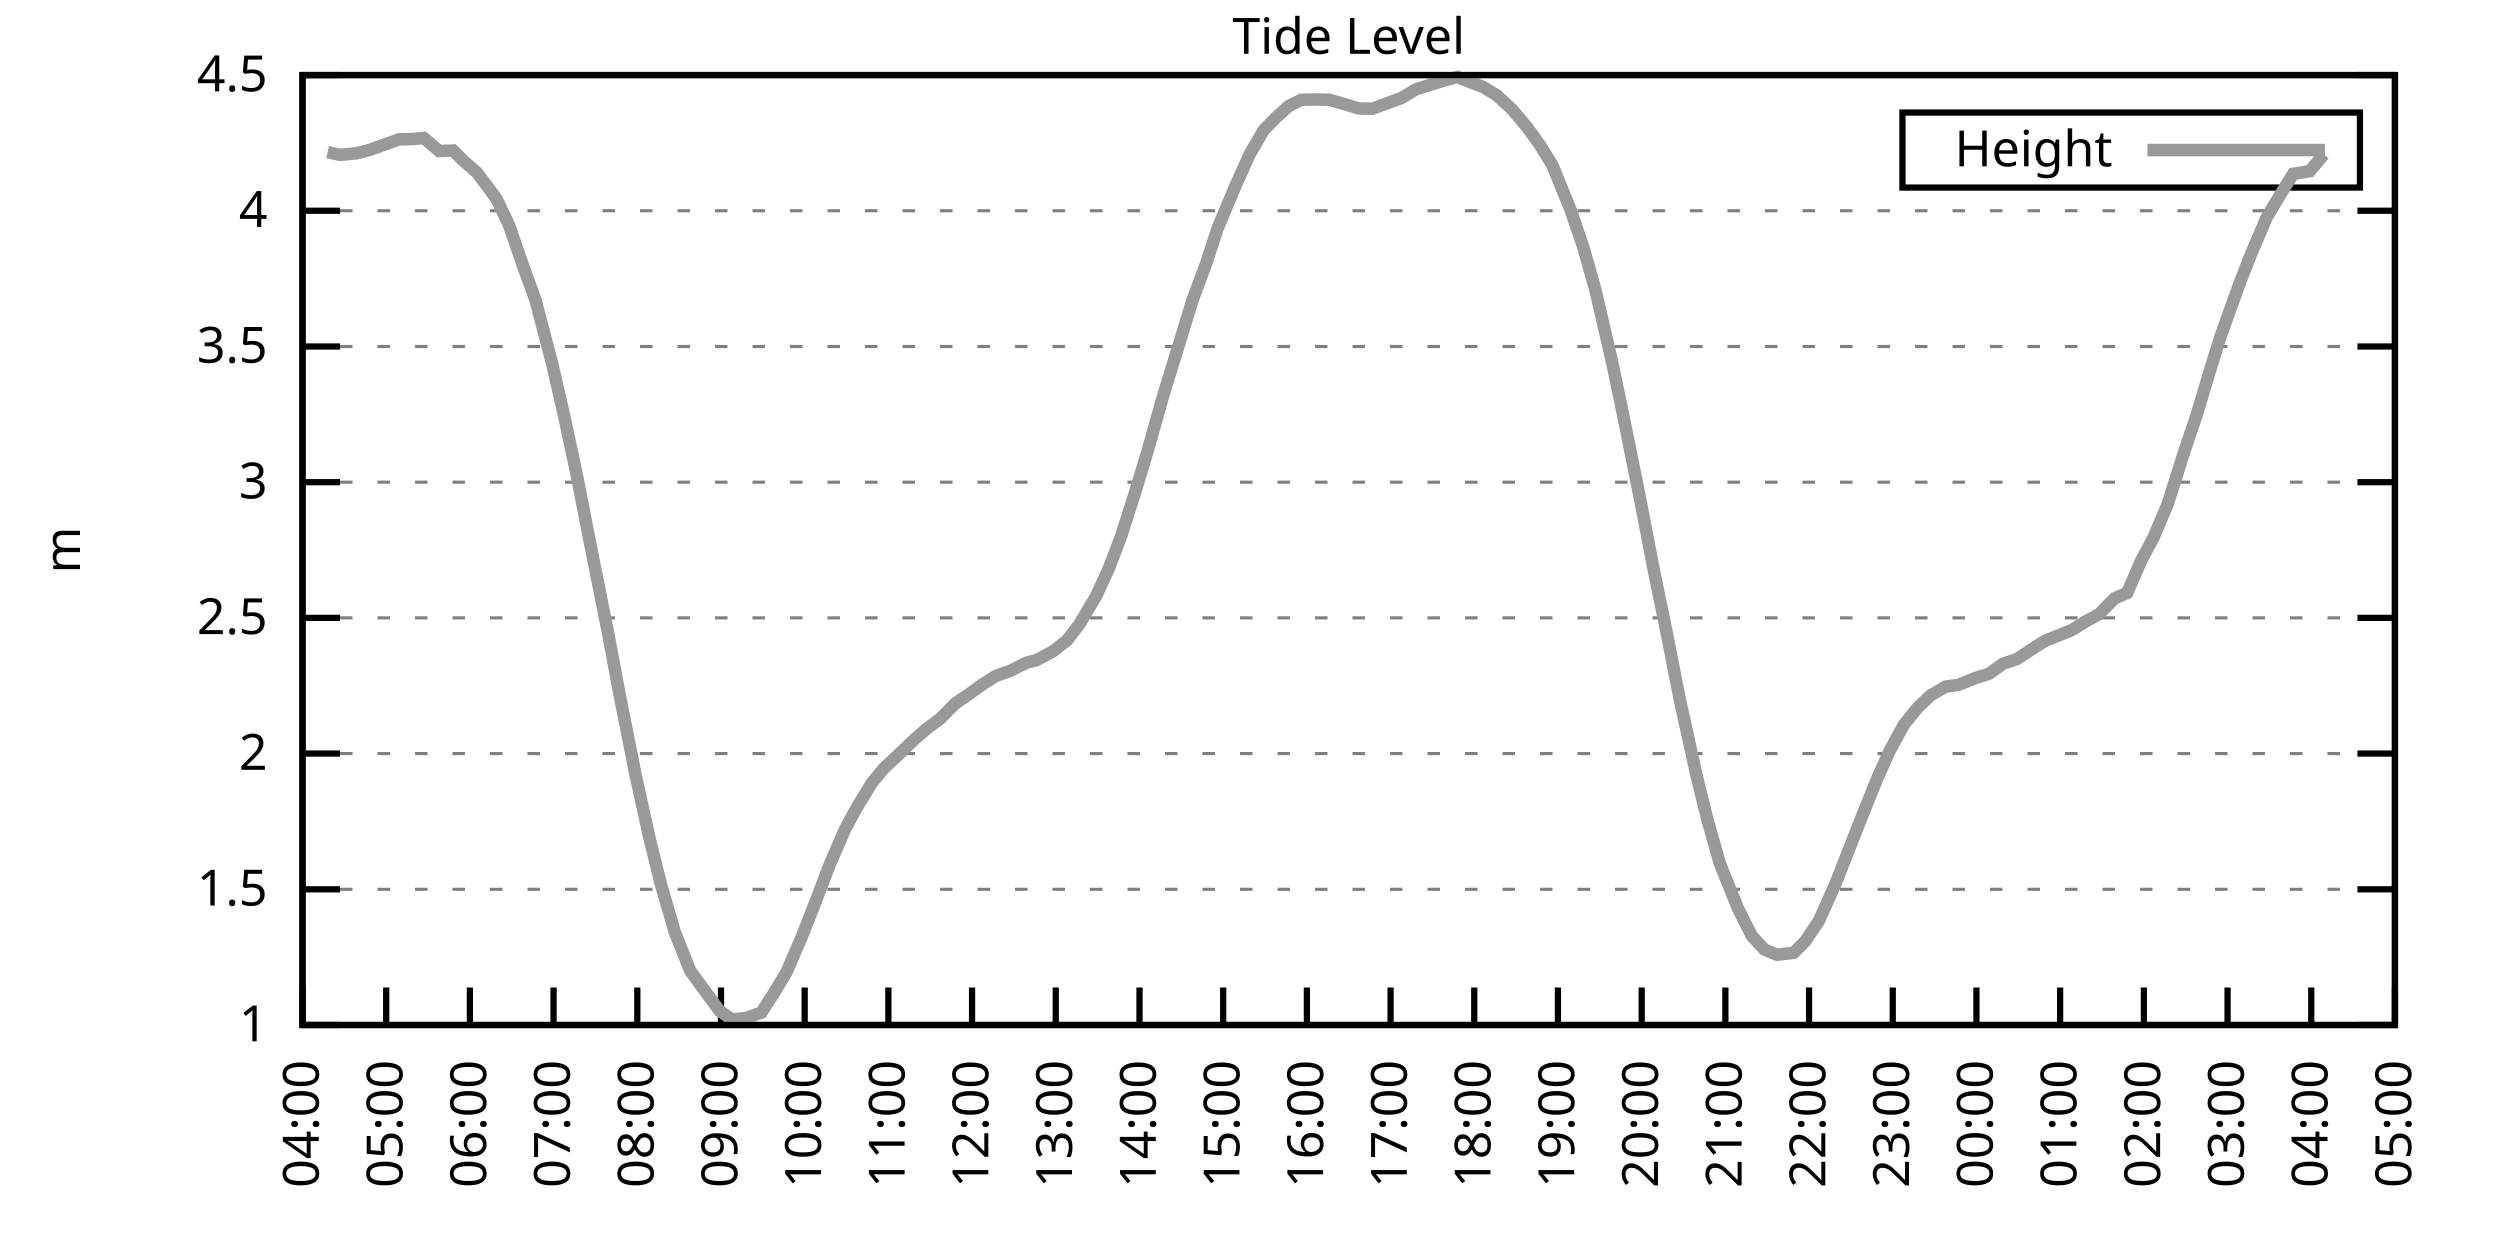
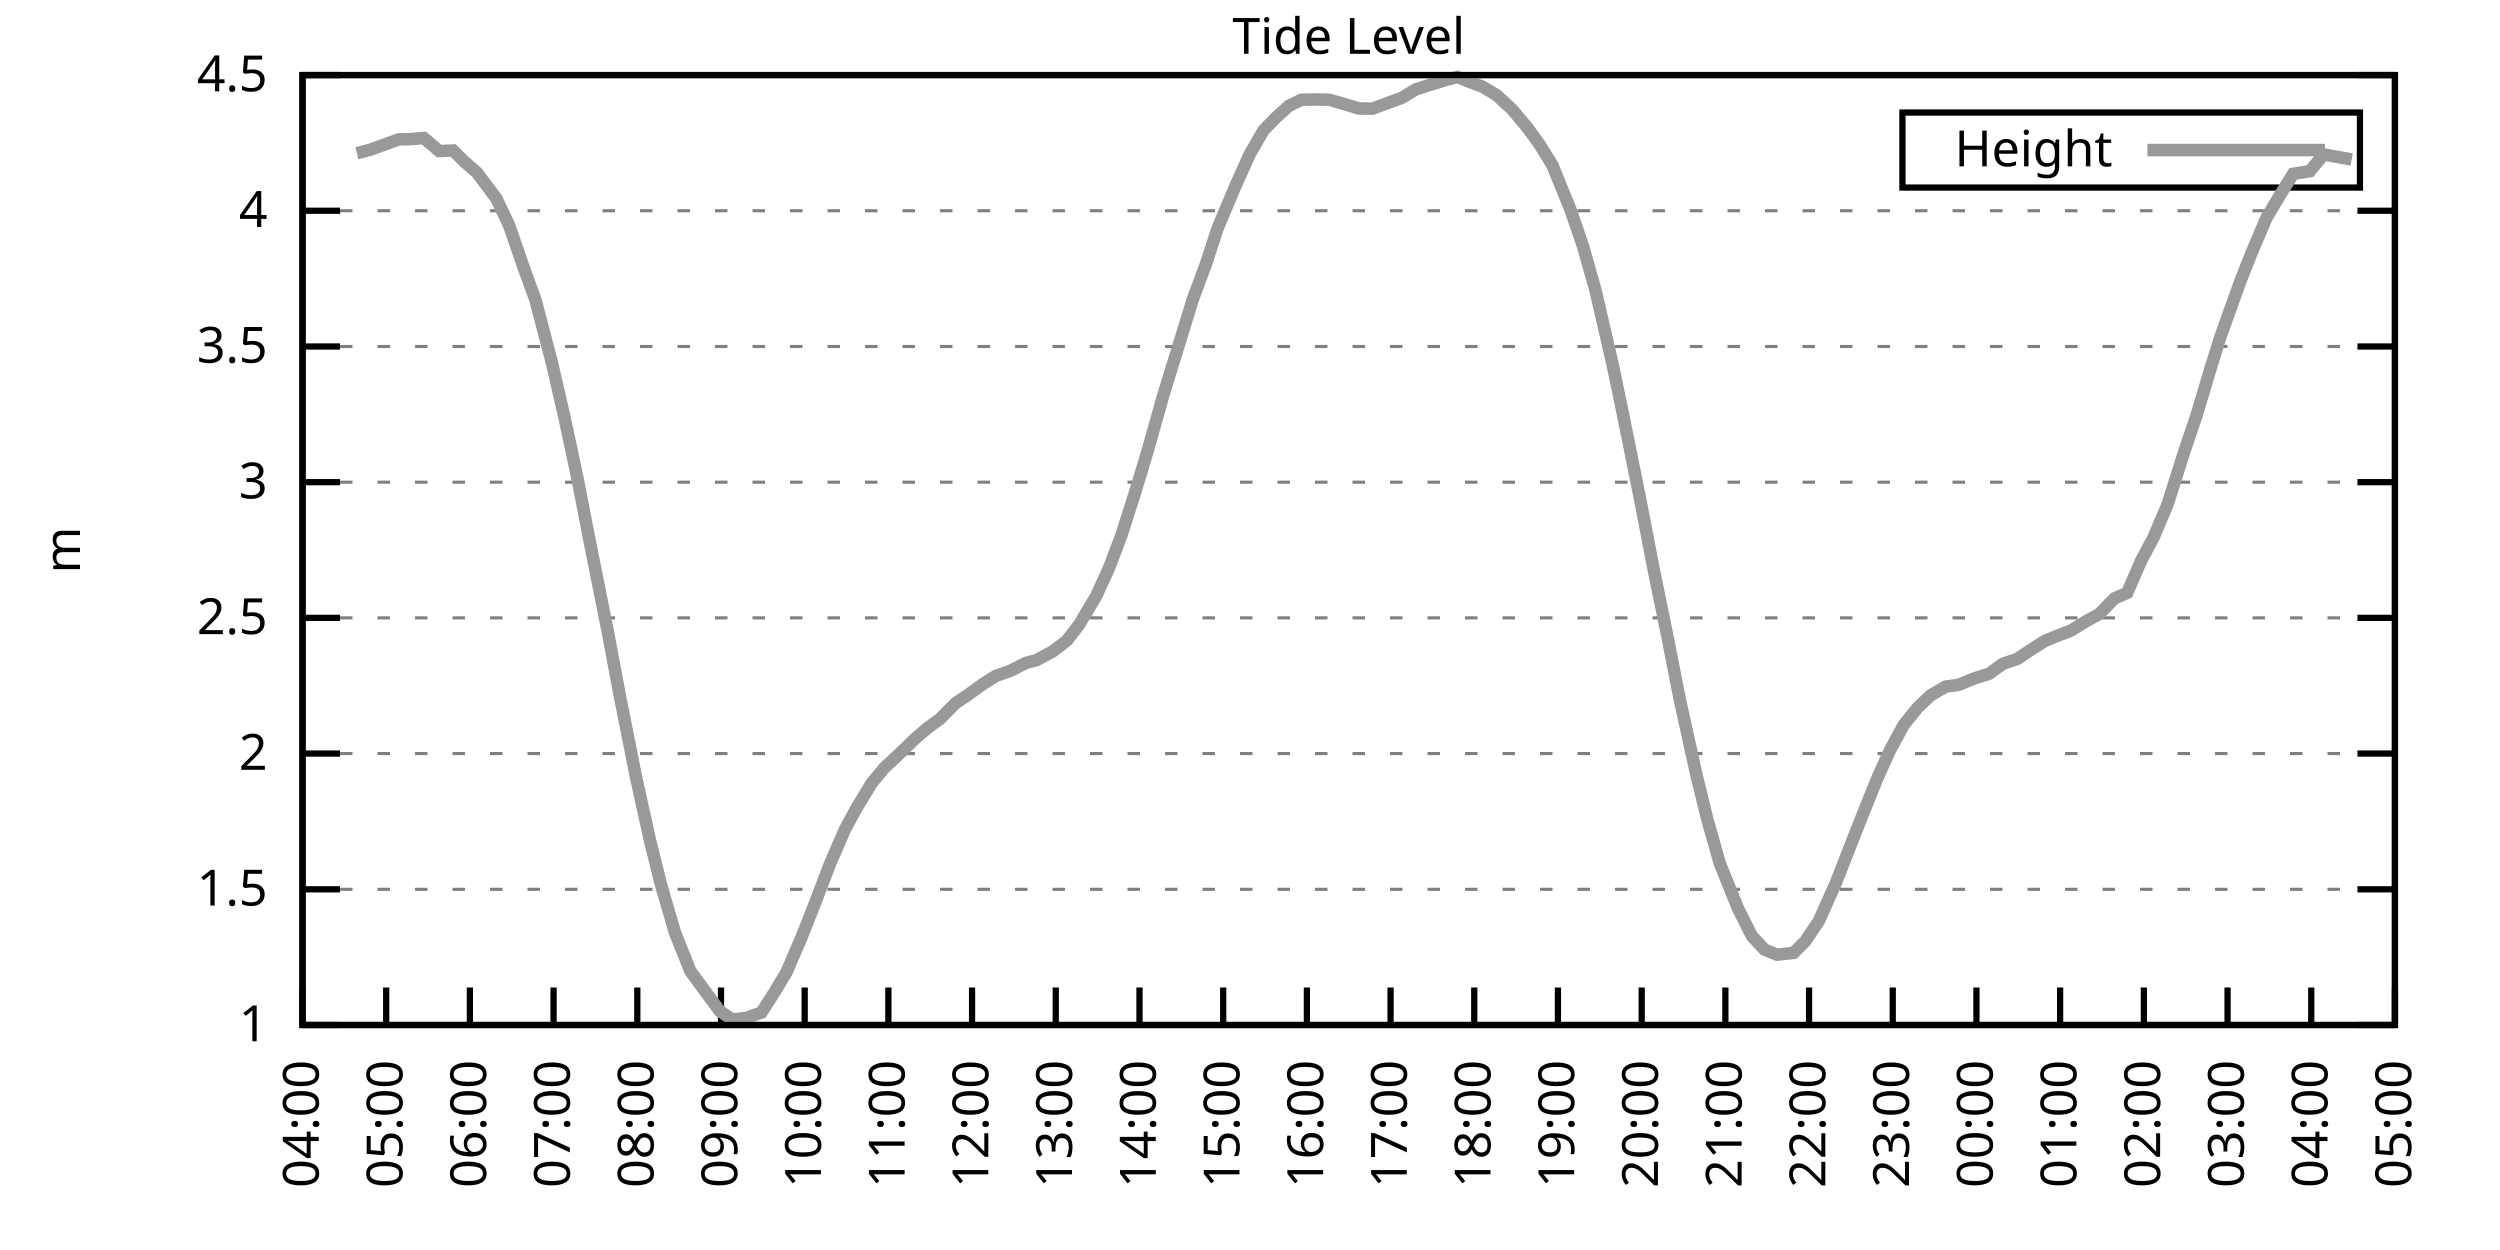
<svg xmlns="http://www.w3.org/2000/svg" xmlns:xlink="http://www.w3.org/1999/xlink" width="400" height="200" viewBox="0 0 400 200">
  <g id="gnuplot_canvas">
    <rect x="0" y="0" width="400" height="200" fill="none" />
    <defs>
      <circle id="gpDot" r="0.5" stroke-width="0.5" stroke="currentColor" />
      <path id="gpPt0" stroke-width="0.333" stroke="currentColor" d="M-1,0 h2 M0,-1 v2" />
      <path id="gpPt1" stroke-width="0.333" stroke="currentColor" d="M-1,-1 L1,1 M1,-1 L-1,1" />
      <path id="gpPt2" stroke-width="0.333" stroke="currentColor" d="M-1,0 L1,0 M0,-1 L0,1 M-1,-1 L1,1 M-1,1 L1,-1" />
      <rect id="gpPt3" stroke-width="0.333" stroke="currentColor" x="-1" y="-1" width="2" height="2" />
      <rect id="gpPt4" stroke-width="0.333" stroke="currentColor" fill="currentColor" x="-1" y="-1" width="2" height="2" />
      <circle id="gpPt5" stroke-width="0.333" stroke="currentColor" cx="0" cy="0" r="1" />
      <use xlink:href="#gpPt5" id="gpPt6" fill="currentColor" stroke="none" />
      <path id="gpPt7" stroke-width="0.333" stroke="currentColor" d="M0,-1.33 L-1.33,0.67 L1.33,0.67 z" />
      <use xlink:href="#gpPt7" id="gpPt8" fill="currentColor" stroke="none" />
      <use xlink:href="#gpPt7" id="gpPt9" stroke="currentColor" transform="rotate(180)" />
      <use xlink:href="#gpPt9" id="gpPt10" fill="currentColor" stroke="none" />
      <use xlink:href="#gpPt3" id="gpPt11" stroke="currentColor" transform="rotate(45)" />
      <use xlink:href="#gpPt11" id="gpPt12" fill="currentColor" stroke="none" />
      <path id="gpPt13" stroke-width="0.333" stroke="currentColor" d="M0,1.330 L1.265,0.411 L0.782,-1.067 L-0.782,-1.076 L-1.265,0.411 z" />
      <use xlink:href="#gpPt13" id="gpPt14" fill="currentColor" stroke="none" />
      <filter id="textbox" filterUnits="objectBoundingBox" x="0" y="0" height="1" width="1">
        <feFlood flood-color="white" flood-opacity="1" result="bgnd" />
        <feComposite in="SourceGraphic" in2="bgnd" operator="atop" />
      </filter>
      <filter id="greybox" filterUnits="objectBoundingBox" x="0" y="0" height="1" width="1">
        <feFlood flood-color="lightgrey" flood-opacity="1" result="grey" />
        <feComposite in="SourceGraphic" in2="grey" operator="atop" />
      </filter>
    </defs>
    <g fill="none" color="white" stroke="currentColor" stroke-width="1.00" stroke-linecap="butt" stroke-linejoin="miter">
</g>
    <g fill="none" color="black" stroke="currentColor" stroke-width="1.00" stroke-linecap="butt" stroke-linejoin="miter">
      <g stroke="none" shape-rendering="crispEdges">
        <polygon fill="rgb(255, 255, 255)" points="48.40,164.00 383.18,164.00 383.18,12.02 48.40,12.02 " />
      </g>
    </g>
    <g fill="none" color="black" stroke="currentColor" stroke-width="1.00" stroke-linecap="butt" stroke-linejoin="miter">
</g>
    <g fill="none" color="black" stroke="black" stroke-width="0.50" stroke-linecap="butt" stroke-linejoin="miter">
</g>
    <g fill="none" color="gray" stroke="currentColor" stroke-width="0.50" stroke-linecap="butt" stroke-linejoin="miter">
      <path stroke="gray" stroke-dasharray="2,4" class="gridline" d="M48.40,164.00 L383.19,164.00  " />
    </g>
    <g fill="none" color="gray" stroke="gray" stroke-width="1.00" stroke-linecap="butt" stroke-linejoin="miter">
</g>
    <g fill="none" color="black" stroke="currentColor" stroke-width="1.00" stroke-linecap="butt" stroke-linejoin="miter">
      <path stroke="black" d="M48.40,164.00 L54.40,164.00 M383.19,164.00 L377.19,164.00  " />
      <g transform="translate(42.80,166.60)" stroke="none" fill="black" font-family="Sans" font-size="8.00" text-anchor="end">
        <text>
          <tspan font-family="Sans"> 1</tspan>
        </text>
      </g>
    </g>
    <g fill="none" color="black" stroke="currentColor" stroke-width="1.00" stroke-linecap="butt" stroke-linejoin="miter">
</g>
    <g fill="none" color="black" stroke="black" stroke-width="0.50" stroke-linecap="butt" stroke-linejoin="miter">
</g>
    <g fill="none" color="gray" stroke="currentColor" stroke-width="0.50" stroke-linecap="butt" stroke-linejoin="miter">
      <path stroke="gray" stroke-dasharray="2,4" class="gridline" d="M48.40,142.29 L383.19,142.29  " />
    </g>
    <g fill="none" color="gray" stroke="gray" stroke-width="1.00" stroke-linecap="butt" stroke-linejoin="miter">
</g>
    <g fill="none" color="black" stroke="currentColor" stroke-width="1.00" stroke-linecap="butt" stroke-linejoin="miter">
      <path stroke="black" d="M48.40,142.29 L54.40,142.29 M383.19,142.29 L377.19,142.29  " />
      <g transform="translate(42.80,144.89)" stroke="none" fill="black" font-family="Sans" font-size="8.00" text-anchor="end">
        <text>
          <tspan font-family="Sans"> 1.5</tspan>
        </text>
      </g>
    </g>
    <g fill="none" color="black" stroke="currentColor" stroke-width="1.00" stroke-linecap="butt" stroke-linejoin="miter">
</g>
    <g fill="none" color="black" stroke="black" stroke-width="0.50" stroke-linecap="butt" stroke-linejoin="miter">
</g>
    <g fill="none" color="gray" stroke="currentColor" stroke-width="0.50" stroke-linecap="butt" stroke-linejoin="miter">
      <path stroke="gray" stroke-dasharray="2,4" class="gridline" d="M48.40,120.57 L383.19,120.57  " />
    </g>
    <g fill="none" color="gray" stroke="gray" stroke-width="1.00" stroke-linecap="butt" stroke-linejoin="miter">
</g>
    <g fill="none" color="black" stroke="currentColor" stroke-width="1.00" stroke-linecap="butt" stroke-linejoin="miter">
      <path stroke="black" d="M48.40,120.57 L54.40,120.57 M383.19,120.57 L377.19,120.57  " />
      <g transform="translate(42.80,123.17)" stroke="none" fill="black" font-family="Sans" font-size="8.00" text-anchor="end">
        <text>
          <tspan font-family="Sans"> 2</tspan>
        </text>
      </g>
    </g>
    <g fill="none" color="black" stroke="currentColor" stroke-width="1.00" stroke-linecap="butt" stroke-linejoin="miter">
</g>
    <g fill="none" color="black" stroke="black" stroke-width="0.50" stroke-linecap="butt" stroke-linejoin="miter">
</g>
    <g fill="none" color="gray" stroke="currentColor" stroke-width="0.50" stroke-linecap="butt" stroke-linejoin="miter">
      <path stroke="gray" stroke-dasharray="2,4" class="gridline" d="M48.40,98.86 L383.19,98.86  " />
    </g>
    <g fill="none" color="gray" stroke="gray" stroke-width="1.00" stroke-linecap="butt" stroke-linejoin="miter">
</g>
    <g fill="none" color="black" stroke="currentColor" stroke-width="1.00" stroke-linecap="butt" stroke-linejoin="miter">
      <path stroke="black" d="M48.40,98.86 L54.40,98.86 M383.19,98.86 L377.19,98.86  " />
      <g transform="translate(42.80,101.46)" stroke="none" fill="black" font-family="Sans" font-size="8.00" text-anchor="end">
        <text>
          <tspan font-family="Sans"> 2.5</tspan>
        </text>
      </g>
    </g>
    <g fill="none" color="black" stroke="currentColor" stroke-width="1.00" stroke-linecap="butt" stroke-linejoin="miter">
</g>
    <g fill="none" color="black" stroke="black" stroke-width="0.50" stroke-linecap="butt" stroke-linejoin="miter">
</g>
    <g fill="none" color="gray" stroke="currentColor" stroke-width="0.50" stroke-linecap="butt" stroke-linejoin="miter">
      <path stroke="gray" stroke-dasharray="2,4" class="gridline" d="M48.40,77.15 L383.19,77.15  " />
    </g>
    <g fill="none" color="gray" stroke="gray" stroke-width="1.00" stroke-linecap="butt" stroke-linejoin="miter">
</g>
    <g fill="none" color="black" stroke="currentColor" stroke-width="1.00" stroke-linecap="butt" stroke-linejoin="miter">
      <path stroke="black" d="M48.40,77.15 L54.40,77.15 M383.19,77.15 L377.19,77.15  " />
      <g transform="translate(42.80,79.75)" stroke="none" fill="black" font-family="Sans" font-size="8.00" text-anchor="end">
        <text>
          <tspan font-family="Sans"> 3</tspan>
        </text>
      </g>
    </g>
    <g fill="none" color="black" stroke="currentColor" stroke-width="1.00" stroke-linecap="butt" stroke-linejoin="miter">
</g>
    <g fill="none" color="black" stroke="black" stroke-width="0.50" stroke-linecap="butt" stroke-linejoin="miter">
</g>
    <g fill="none" color="gray" stroke="currentColor" stroke-width="0.50" stroke-linecap="butt" stroke-linejoin="miter">
      <path stroke="gray" stroke-dasharray="2,4" class="gridline" d="M48.40,55.44 L383.19,55.44  " />
    </g>
    <g fill="none" color="gray" stroke="gray" stroke-width="1.00" stroke-linecap="butt" stroke-linejoin="miter">
</g>
    <g fill="none" color="black" stroke="currentColor" stroke-width="1.00" stroke-linecap="butt" stroke-linejoin="miter">
      <path stroke="black" d="M48.40,55.44 L54.40,55.44 M383.19,55.44 L377.19,55.44  " />
      <g transform="translate(42.80,58.04)" stroke="none" fill="black" font-family="Sans" font-size="8.00" text-anchor="end">
        <text>
          <tspan font-family="Sans"> 3.5</tspan>
        </text>
      </g>
    </g>
    <g fill="none" color="black" stroke="currentColor" stroke-width="1.00" stroke-linecap="butt" stroke-linejoin="miter">
</g>
    <g fill="none" color="black" stroke="black" stroke-width="0.50" stroke-linecap="butt" stroke-linejoin="miter">
</g>
    <g fill="none" color="gray" stroke="currentColor" stroke-width="0.50" stroke-linecap="butt" stroke-linejoin="miter">
      <path stroke="gray" stroke-dasharray="2,4" class="gridline" d="M48.40,33.72 L383.19,33.72  " />
    </g>
    <g fill="none" color="gray" stroke="gray" stroke-width="1.00" stroke-linecap="butt" stroke-linejoin="miter">
</g>
    <g fill="none" color="black" stroke="currentColor" stroke-width="1.00" stroke-linecap="butt" stroke-linejoin="miter">
      <path stroke="black" d="M48.40,33.72 L54.40,33.72 M383.19,33.72 L377.19,33.72  " />
      <g transform="translate(42.80,36.32)" stroke="none" fill="black" font-family="Sans" font-size="8.00" text-anchor="end">
        <text>
          <tspan font-family="Sans"> 4</tspan>
        </text>
      </g>
    </g>
    <g fill="none" color="black" stroke="currentColor" stroke-width="1.00" stroke-linecap="butt" stroke-linejoin="miter">
</g>
    <g fill="none" color="black" stroke="black" stroke-width="0.50" stroke-linecap="butt" stroke-linejoin="miter">
</g>
    <g fill="none" color="gray" stroke="currentColor" stroke-width="0.50" stroke-linecap="butt" stroke-linejoin="miter">
      <path stroke="gray" stroke-dasharray="2,4" class="gridline" d="M48.40,12.01 L383.19,12.01  " />
    </g>
    <g fill="none" color="gray" stroke="gray" stroke-width="1.00" stroke-linecap="butt" stroke-linejoin="miter">
</g>
    <g fill="none" color="black" stroke="currentColor" stroke-width="1.00" stroke-linecap="butt" stroke-linejoin="miter">
      <path stroke="black" d="M48.40,12.01 L54.40,12.01 M383.19,12.01 L377.19,12.01  " />
      <g transform="translate(42.80,14.61)" stroke="none" fill="black" font-family="Sans" font-size="8.00" text-anchor="end">
        <text>
          <tspan font-family="Sans"> 4.5</tspan>
        </text>
      </g>
    </g>
    <g fill="none" color="black" stroke="currentColor" stroke-width="1.00" stroke-linecap="butt" stroke-linejoin="miter">
      <path stroke="black" d="M48.40,164.00 L48.40,158.00  " />
      <g transform="translate(51.00,169.60) rotate(270.00)" stroke="none" fill="black" font-family="Sans" font-size="8.00" text-anchor="end">
        <text>
          <tspan font-family="Sans">04:00</tspan>
        </text>
      </g>
    </g>
    <g fill="none" color="black" stroke="currentColor" stroke-width="1.00" stroke-linecap="butt" stroke-linejoin="miter">
      <path stroke="black" d="M61.79,164.00 L61.79,158.00  " />
      <g transform="translate(64.39,169.60) rotate(270.00)" stroke="none" fill="black" font-family="Sans" font-size="8.00" text-anchor="end">
        <text>
          <tspan font-family="Sans">05:00</tspan>
        </text>
      </g>
    </g>
    <g fill="none" color="black" stroke="currentColor" stroke-width="1.00" stroke-linecap="butt" stroke-linejoin="miter">
      <path stroke="black" d="M75.18,164.00 L75.18,158.00  " />
      <g transform="translate(77.78,169.60) rotate(270.00)" stroke="none" fill="black" font-family="Sans" font-size="8.00" text-anchor="end">
        <text>
          <tspan font-family="Sans">06:00</tspan>
        </text>
      </g>
    </g>
    <g fill="none" color="black" stroke="currentColor" stroke-width="1.00" stroke-linecap="butt" stroke-linejoin="miter">
      <path stroke="black" d="M88.57,164.00 L88.57,158.00  " />
      <g transform="translate(91.17,169.60) rotate(270.00)" stroke="none" fill="black" font-family="Sans" font-size="8.00" text-anchor="end">
        <text>
          <tspan font-family="Sans">07:00</tspan>
        </text>
      </g>
    </g>
    <g fill="none" color="black" stroke="currentColor" stroke-width="1.00" stroke-linecap="butt" stroke-linejoin="miter">
      <path stroke="black" d="M101.97,164.00 L101.97,158.00  " />
      <g transform="translate(104.57,169.60) rotate(270.00)" stroke="none" fill="black" font-family="Sans" font-size="8.00" text-anchor="end">
        <text>
          <tspan font-family="Sans">08:00</tspan>
        </text>
      </g>
    </g>
    <g fill="none" color="black" stroke="currentColor" stroke-width="1.00" stroke-linecap="butt" stroke-linejoin="miter">
      <path stroke="black" d="M115.36,164.00 L115.36,158.00  " />
      <g transform="translate(117.96,169.60) rotate(270.00)" stroke="none" fill="black" font-family="Sans" font-size="8.00" text-anchor="end">
        <text>
          <tspan font-family="Sans">09:00</tspan>
        </text>
      </g>
    </g>
    <g fill="none" color="black" stroke="currentColor" stroke-width="1.00" stroke-linecap="butt" stroke-linejoin="miter">
      <path stroke="black" d="M128.75,164.00 L128.75,158.00  " />
      <g transform="translate(131.35,169.60) rotate(270.00)" stroke="none" fill="black" font-family="Sans" font-size="8.00" text-anchor="end">
        <text>
          <tspan font-family="Sans">10:00</tspan>
        </text>
      </g>
    </g>
    <g fill="none" color="black" stroke="currentColor" stroke-width="1.00" stroke-linecap="butt" stroke-linejoin="miter">
      <path stroke="black" d="M142.14,164.00 L142.14,158.00  " />
      <g transform="translate(144.74,169.60) rotate(270.00)" stroke="none" fill="black" font-family="Sans" font-size="8.00" text-anchor="end">
        <text>
          <tspan font-family="Sans">11:00</tspan>
        </text>
      </g>
    </g>
    <g fill="none" color="black" stroke="currentColor" stroke-width="1.00" stroke-linecap="butt" stroke-linejoin="miter">
      <path stroke="black" d="M155.53,164.00 L155.53,158.00  " />
      <g transform="translate(158.13,169.60) rotate(270.00)" stroke="none" fill="black" font-family="Sans" font-size="8.00" text-anchor="end">
        <text>
          <tspan font-family="Sans">12:00</tspan>
        </text>
      </g>
    </g>
    <g fill="none" color="black" stroke="currentColor" stroke-width="1.00" stroke-linecap="butt" stroke-linejoin="miter">
      <path stroke="black" d="M168.92,164.00 L168.92,158.00  " />
      <g transform="translate(171.52,169.60) rotate(270.00)" stroke="none" fill="black" font-family="Sans" font-size="8.00" text-anchor="end">
        <text>
          <tspan font-family="Sans">13:00</tspan>
        </text>
      </g>
    </g>
    <g fill="none" color="black" stroke="currentColor" stroke-width="1.00" stroke-linecap="butt" stroke-linejoin="miter">
      <path stroke="black" d="M182.32,164.00 L182.32,158.00  " />
      <g transform="translate(184.92,169.60) rotate(270.00)" stroke="none" fill="black" font-family="Sans" font-size="8.00" text-anchor="end">
        <text>
          <tspan font-family="Sans">14:00</tspan>
        </text>
      </g>
    </g>
    <g fill="none" color="black" stroke="currentColor" stroke-width="1.00" stroke-linecap="butt" stroke-linejoin="miter">
      <path stroke="black" d="M195.71,164.00 L195.71,158.00  " />
      <g transform="translate(198.31,169.60) rotate(270.00)" stroke="none" fill="black" font-family="Sans" font-size="8.00" text-anchor="end">
        <text>
          <tspan font-family="Sans">15:00</tspan>
        </text>
      </g>
    </g>
    <g fill="none" color="black" stroke="currentColor" stroke-width="1.00" stroke-linecap="butt" stroke-linejoin="miter">
      <path stroke="black" d="M209.10,164.00 L209.10,158.00  " />
      <g transform="translate(211.70,169.60) rotate(270.00)" stroke="none" fill="black" font-family="Sans" font-size="8.00" text-anchor="end">
        <text>
          <tspan font-family="Sans">16:00</tspan>
        </text>
      </g>
    </g>
    <g fill="none" color="black" stroke="currentColor" stroke-width="1.00" stroke-linecap="butt" stroke-linejoin="miter">
      <path stroke="black" d="M222.49,164.00 L222.49,158.00  " />
      <g transform="translate(225.09,169.60) rotate(270.00)" stroke="none" fill="black" font-family="Sans" font-size="8.00" text-anchor="end">
        <text>
          <tspan font-family="Sans">17:00</tspan>
        </text>
      </g>
    </g>
    <g fill="none" color="black" stroke="currentColor" stroke-width="1.00" stroke-linecap="butt" stroke-linejoin="miter">
      <path stroke="black" d="M235.88,164.00 L235.88,158.00  " />
      <g transform="translate(238.48,169.60) rotate(270.00)" stroke="none" fill="black" font-family="Sans" font-size="8.00" text-anchor="end">
        <text>
          <tspan font-family="Sans">18:00</tspan>
        </text>
      </g>
    </g>
    <g fill="none" color="black" stroke="currentColor" stroke-width="1.00" stroke-linecap="butt" stroke-linejoin="miter">
      <path stroke="black" d="M249.27,164.00 L249.27,158.00  " />
      <g transform="translate(251.87,169.60) rotate(270.00)" stroke="none" fill="black" font-family="Sans" font-size="8.00" text-anchor="end">
        <text>
          <tspan font-family="Sans">19:00</tspan>
        </text>
      </g>
    </g>
    <g fill="none" color="black" stroke="currentColor" stroke-width="1.00" stroke-linecap="butt" stroke-linejoin="miter">
      <path stroke="black" d="M262.67,164.00 L262.67,158.00  " />
      <g transform="translate(265.27,169.60) rotate(270.00)" stroke="none" fill="black" font-family="Sans" font-size="8.00" text-anchor="end">
        <text>
          <tspan font-family="Sans">20:00</tspan>
        </text>
      </g>
    </g>
    <g fill="none" color="black" stroke="currentColor" stroke-width="1.00" stroke-linecap="butt" stroke-linejoin="miter">
      <path stroke="black" d="M276.06,164.00 L276.06,158.00  " />
      <g transform="translate(278.66,169.60) rotate(270.00)" stroke="none" fill="black" font-family="Sans" font-size="8.00" text-anchor="end">
        <text>
          <tspan font-family="Sans">21:00</tspan>
        </text>
      </g>
    </g>
    <g fill="none" color="black" stroke="currentColor" stroke-width="1.00" stroke-linecap="butt" stroke-linejoin="miter">
      <path stroke="black" d="M289.45,164.00 L289.45,158.00  " />
      <g transform="translate(292.05,169.60) rotate(270.00)" stroke="none" fill="black" font-family="Sans" font-size="8.00" text-anchor="end">
        <text>
          <tspan font-family="Sans">22:00</tspan>
        </text>
      </g>
    </g>
    <g fill="none" color="black" stroke="currentColor" stroke-width="1.00" stroke-linecap="butt" stroke-linejoin="miter">
      <path stroke="black" d="M302.84,164.00 L302.84,158.00  " />
      <g transform="translate(305.44,169.60) rotate(270.00)" stroke="none" fill="black" font-family="Sans" font-size="8.00" text-anchor="end">
        <text>
          <tspan font-family="Sans">23:00</tspan>
        </text>
      </g>
    </g>
    <g fill="none" color="black" stroke="currentColor" stroke-width="1.00" stroke-linecap="butt" stroke-linejoin="miter">
      <path stroke="black" d="M316.23,164.00 L316.23,158.00  " />
      <g transform="translate(318.83,169.60) rotate(270.00)" stroke="none" fill="black" font-family="Sans" font-size="8.00" text-anchor="end">
        <text>
          <tspan font-family="Sans">00:00</tspan>
        </text>
      </g>
    </g>
    <g fill="none" color="black" stroke="currentColor" stroke-width="1.00" stroke-linecap="butt" stroke-linejoin="miter">
      <path stroke="black" d="M329.62,164.00 L329.62,158.00  " />
      <g transform="translate(332.22,169.60) rotate(270.00)" stroke="none" fill="black" font-family="Sans" font-size="8.00" text-anchor="end">
        <text>
          <tspan font-family="Sans">01:00</tspan>
        </text>
      </g>
    </g>
    <g fill="none" color="black" stroke="currentColor" stroke-width="1.00" stroke-linecap="butt" stroke-linejoin="miter">
      <path stroke="black" d="M343.02,164.00 L343.02,158.00  " />
      <g transform="translate(345.62,169.60) rotate(270.00)" stroke="none" fill="black" font-family="Sans" font-size="8.00" text-anchor="end">
        <text>
          <tspan font-family="Sans">02:00</tspan>
        </text>
      </g>
    </g>
    <g fill="none" color="black" stroke="currentColor" stroke-width="1.00" stroke-linecap="butt" stroke-linejoin="miter">
      <path stroke="black" d="M356.41,164.00 L356.41,158.00  " />
      <g transform="translate(359.01,169.60) rotate(270.00)" stroke="none" fill="black" font-family="Sans" font-size="8.00" text-anchor="end">
        <text>
          <tspan font-family="Sans">03:00</tspan>
        </text>
      </g>
    </g>
    <g fill="none" color="black" stroke="currentColor" stroke-width="1.00" stroke-linecap="butt" stroke-linejoin="miter">
      <path stroke="black" d="M369.80,164.00 L369.80,158.00  " />
      <g transform="translate(372.40,169.60) rotate(270.00)" stroke="none" fill="black" font-family="Sans" font-size="8.00" text-anchor="end">
        <text>
          <tspan font-family="Sans">04:00</tspan>
        </text>
      </g>
    </g>
    <g fill="none" color="black" stroke="currentColor" stroke-width="1.00" stroke-linecap="butt" stroke-linejoin="miter">
      <path stroke="black" d="M383.19,164.00 L383.19,158.00  " />
      <g transform="translate(385.79,169.60) rotate(270.00)" stroke="none" fill="black" font-family="Sans" font-size="8.00" text-anchor="end">
        <text>
          <tspan font-family="Sans">05:00</tspan>
        </text>
      </g>
    </g>
    <g fill="none" color="black" stroke="currentColor" stroke-width="1.00" stroke-linecap="butt" stroke-linejoin="miter">
</g>
    <g fill="none" color="black" stroke="currentColor" stroke-width="1.00" stroke-linecap="butt" stroke-linejoin="miter">
      <path stroke="black" d="M48.40,12.01 L48.40,164.00 L383.19,164.00 L383.19,12.01 L48.40,12.01 Z  " />
    </g>
    <g fill="none" color="black" stroke="currentColor" stroke-width="1.00" stroke-linecap="butt" stroke-linejoin="miter">
</g>
    <g fill="none" color="black" stroke="currentColor" stroke-width="1.00" stroke-linecap="butt" stroke-linejoin="miter">
      <path stroke="black" d="M304.39,30.01 L304.39,18.01 L377.59,18.01 L377.59,30.01 L304.39,30.01 Z  " />
    </g>
    <g id="Tide_level_plot_1">
      <g fill="none" color="white" stroke="black" stroke-width="2.00" stroke-linecap="butt" stroke-linejoin="miter">
</g>
      <g fill="none" color="black" stroke="currentColor" stroke-width="2.00" stroke-linecap="butt" stroke-linejoin="miter">
        <g transform="translate(337.99,26.61)" stroke="none" fill="black" font-family="Sans" font-size="8.00" text-anchor="end">
          <text>
            <tspan font-family="Sans">Height</tspan>
          </text>
        </g>
      </g>
      <g fill="none" color="black" stroke="currentColor" stroke-width="2.00" stroke-linecap="butt" stroke-linejoin="miter">
-         <path stroke="rgb(153, 153, 153)" d="M343.59,24.01 L371.99,24.01 M52.42,24.34 L54.43,24.78 L57.10,24.52 L59.11,24.00 L63.80,22.30 L65.81,22.26   L67.82,22.08 L70.27,24.17 L72.50,24.08 L74.29,25.86 L76.30,27.60 L79.42,31.77 L81.43,35.98 L83.89,43.10   L85.67,47.97 L88.35,58.21 L90.36,66.99 L92.37,76.41 L94.38,86.75 L97.28,101.25 L99.29,111.93 L101.74,124.22   L103.98,134.38 L105.76,141.55 L107.99,149.19 L110.45,155.36 L115.13,161.74 L117.14,163.13 L119.38,162.87 L121.83,162.00   L123.84,158.88 L125.85,155.53 L128.30,149.84 L130.54,144.15 L132.77,138.29 L135.22,132.65 L137.01,129.35 L139.46,125.31   L141.47,122.88 L143.48,121.01 L146.38,118.23 L148.39,116.49 L150.40,115.02 L152.85,112.54 L154.86,111.19 L157.32,109.41   L159.33,108.15 L161.56,107.37 L164.24,106.03 L165.80,105.64 L168.48,104.20 L170.71,102.47 L172.72,99.86 L175.40,95.34   L177.41,90.96 L179.41,85.70 L181.65,78.67 L183.66,72.02 L186.11,63.30 L188.79,54.61 L190.80,48.05 L193.03,42.02   L194.81,36.55 L197.72,29.64 L199.95,24.69 L202.18,20.83 L204.19,18.78 L206.20,16.96 L208.21,15.96 L210.66,15.92   L212.67,15.96 L215.57,16.79 L217.36,17.35 L219.59,17.39 L222.04,16.48 L224.28,15.66 L226.51,14.31 L228.52,13.66   L231.20,12.84 L233.20,12.31 L234.99,13.05 L237.22,13.88 L239.45,15.22 L241.91,17.48 L244.36,20.39 L246.37,23.17   L248.38,26.43 L251.28,33.55 L253.29,39.41 L255.30,46.53 L257.98,58.13 L259.76,66.68 L262.44,79.97 L264.67,91.52   L266.68,101.29 L268.69,111.54 L271.37,123.74 L273.16,131.04 L275.16,138.12 L278.07,145.33 L280.30,149.76 L282.31,151.93   L284.32,152.75 L286.99,152.45 L288.78,150.67 L291.01,147.37 L293.69,141.38 L295.70,136.25 L297.71,131.13 L300.39,124.48   L302.39,120.05 L304.63,115.93 L306.86,113.19 L308.87,111.28 L311.32,109.85 L313.33,109.59 L316.01,108.50 L318.24,107.81   L320.47,106.20 L322.70,105.46 L324.71,104.12 L327.17,102.55 L329.18,101.73 L331.41,100.86 L333.64,99.47 L335.87,98.25   L338.33,95.73 L340.34,94.87 L342.57,89.74 L344.58,85.96 L346.81,80.71 L349.49,72.24 L351.50,66.29 L353.73,58.82   L355.29,53.83 L358.42,45.10 L360.20,40.58 L362.66,34.81 L364.89,31.07 L366.90,27.82 L369.58,27.38 L371.81,24.69    " />
+         <path stroke="rgb(153, 153, 153)" d="M343.59,24.01 L371.99,24.01 M57.10,24.52 L59.11,24.00 L63.80,22.30 L65.81,22.26 L67.82,22.08 L70.27,24.17   L72.50,24.08 L74.29,25.86 L76.30,27.60 L79.42,31.77 L81.43,35.98 L83.89,43.10 L85.67,47.97 L88.35,58.21   L90.36,66.99 L92.37,76.41 L94.38,86.75 L97.28,101.25 L99.29,111.93 L101.74,124.22 L103.98,134.38 L105.76,141.55   L107.99,149.19 L110.45,155.36 L115.13,161.74 L117.14,163.13 L119.38,162.87 L121.83,162.00 L123.84,158.88 L125.85,155.53   L128.30,149.84 L130.54,144.15 L132.77,138.29 L135.22,132.65 L137.01,129.35 L139.46,125.31 L141.47,122.88 L143.48,121.01   L146.38,118.23 L148.39,116.49 L150.40,115.02 L152.85,112.54 L154.86,111.19 L157.32,109.41 L159.33,108.15 L161.56,107.37   L164.24,106.03 L165.80,105.64 L168.48,104.20 L170.71,102.47 L172.72,99.86 L175.40,95.34 L177.41,90.96 L179.41,85.70   L181.65,78.67 L183.66,72.02 L186.11,63.30 L188.79,54.61 L190.80,48.05 L193.03,42.02 L194.81,36.55 L197.72,29.64   L199.95,24.69 L202.18,20.83 L204.19,18.78 L206.20,16.96 L208.21,15.96 L210.66,15.92 L212.67,15.96 L215.57,16.79   L217.36,17.35 L219.59,17.39 L222.04,16.48 L224.28,15.66 L226.51,14.31 L228.52,13.66 L231.20,12.84 L233.20,12.31   L234.99,13.05 L237.22,13.88 L239.45,15.22 L241.91,17.48 L244.36,20.39 L246.37,23.17 L248.38,26.43 L251.28,33.55   L253.29,39.41 L255.30,46.53 L257.98,58.13 L259.76,66.68 L262.44,79.97 L264.67,91.52 L266.68,101.29 L268.69,111.54   L271.37,123.74 L273.16,131.04 L275.16,138.12 L278.07,145.33 L280.30,149.76 L282.31,151.93 L284.32,152.75 L286.99,152.45   L288.78,150.67 L291.01,147.37 L293.69,141.38 L295.70,136.25 L297.71,131.13 L300.39,124.48 L302.39,120.05 L304.63,115.93   L306.86,113.19 L308.87,111.28 L311.32,109.85 L313.33,109.59 L316.01,108.50 L318.24,107.81 L320.47,106.20 L322.70,105.46   L324.71,104.12 L327.17,102.55 L329.18,101.73 L331.41,100.86 L333.64,99.47 L335.87,98.25 L338.33,95.73 L340.34,94.87   L342.57,89.74 L344.58,85.96 L346.81,80.71 L349.49,72.24 L351.50,66.29 L353.73,58.82 L355.29,53.83 L358.42,45.10   L360.20,40.58 L362.66,34.81 L364.89,31.07 L366.90,27.82 L369.58,27.38 L371.81,24.69 L373.59,25.04 L376.27,25.52    " />
      </g>
    </g>
    <g fill="none" color="black" stroke="currentColor" stroke-width="2.00" stroke-linecap="butt" stroke-linejoin="miter">
</g>
    <g fill="none" color="black" stroke="black" stroke-width="1.00" stroke-linecap="butt" stroke-linejoin="miter">
</g>
    <g fill="none" color="black" stroke="currentColor" stroke-width="1.00" stroke-linecap="butt" stroke-linejoin="miter">
      <path stroke="black" d="M48.40,12.01 L48.40,164.00 L383.19,164.00 L383.19,12.01 L48.40,12.01 Z  " />
      <g transform="translate(12.80,88.01) rotate(270.00)" stroke="none" fill="black" font-family="Sans" font-size="8.00" text-anchor="middle">
        <text>
          <tspan font-family="Sans">m</tspan>
        </text>
      </g>
    </g>
    <g fill="none" color="black" stroke="currentColor" stroke-width="1.00" stroke-linecap="butt" stroke-linejoin="miter">
</g>
    <g fill="none" color="black" stroke="currentColor" stroke-width="1.00" stroke-linecap="butt" stroke-linejoin="miter">
      <g transform="translate(215.79,8.61)" stroke="none" fill="black" font-family="Sans" font-size="8.00" text-anchor="middle">
        <text>
          <tspan font-family="Sans">Tide Level</tspan>
        </text>
      </g>
    </g>
    <g fill="none" color="black" stroke="currentColor" stroke-width="1.00" stroke-linecap="butt" stroke-linejoin="miter">
</g>
  </g>
</svg>
